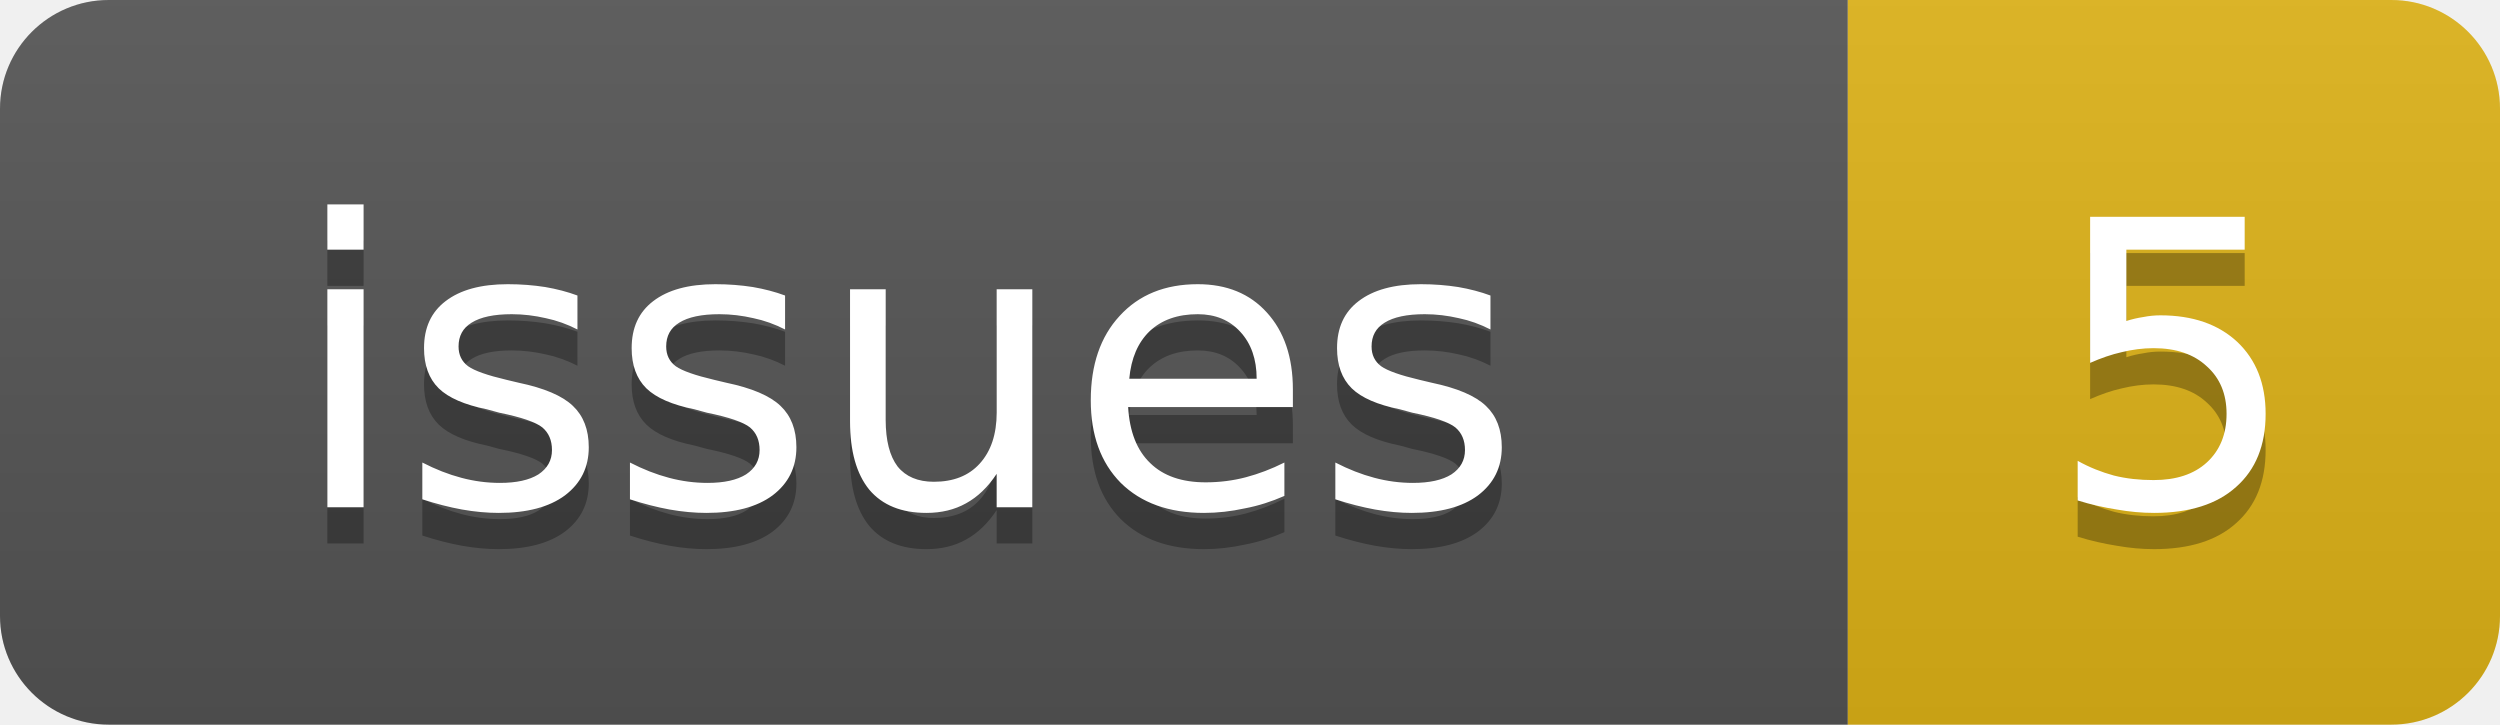
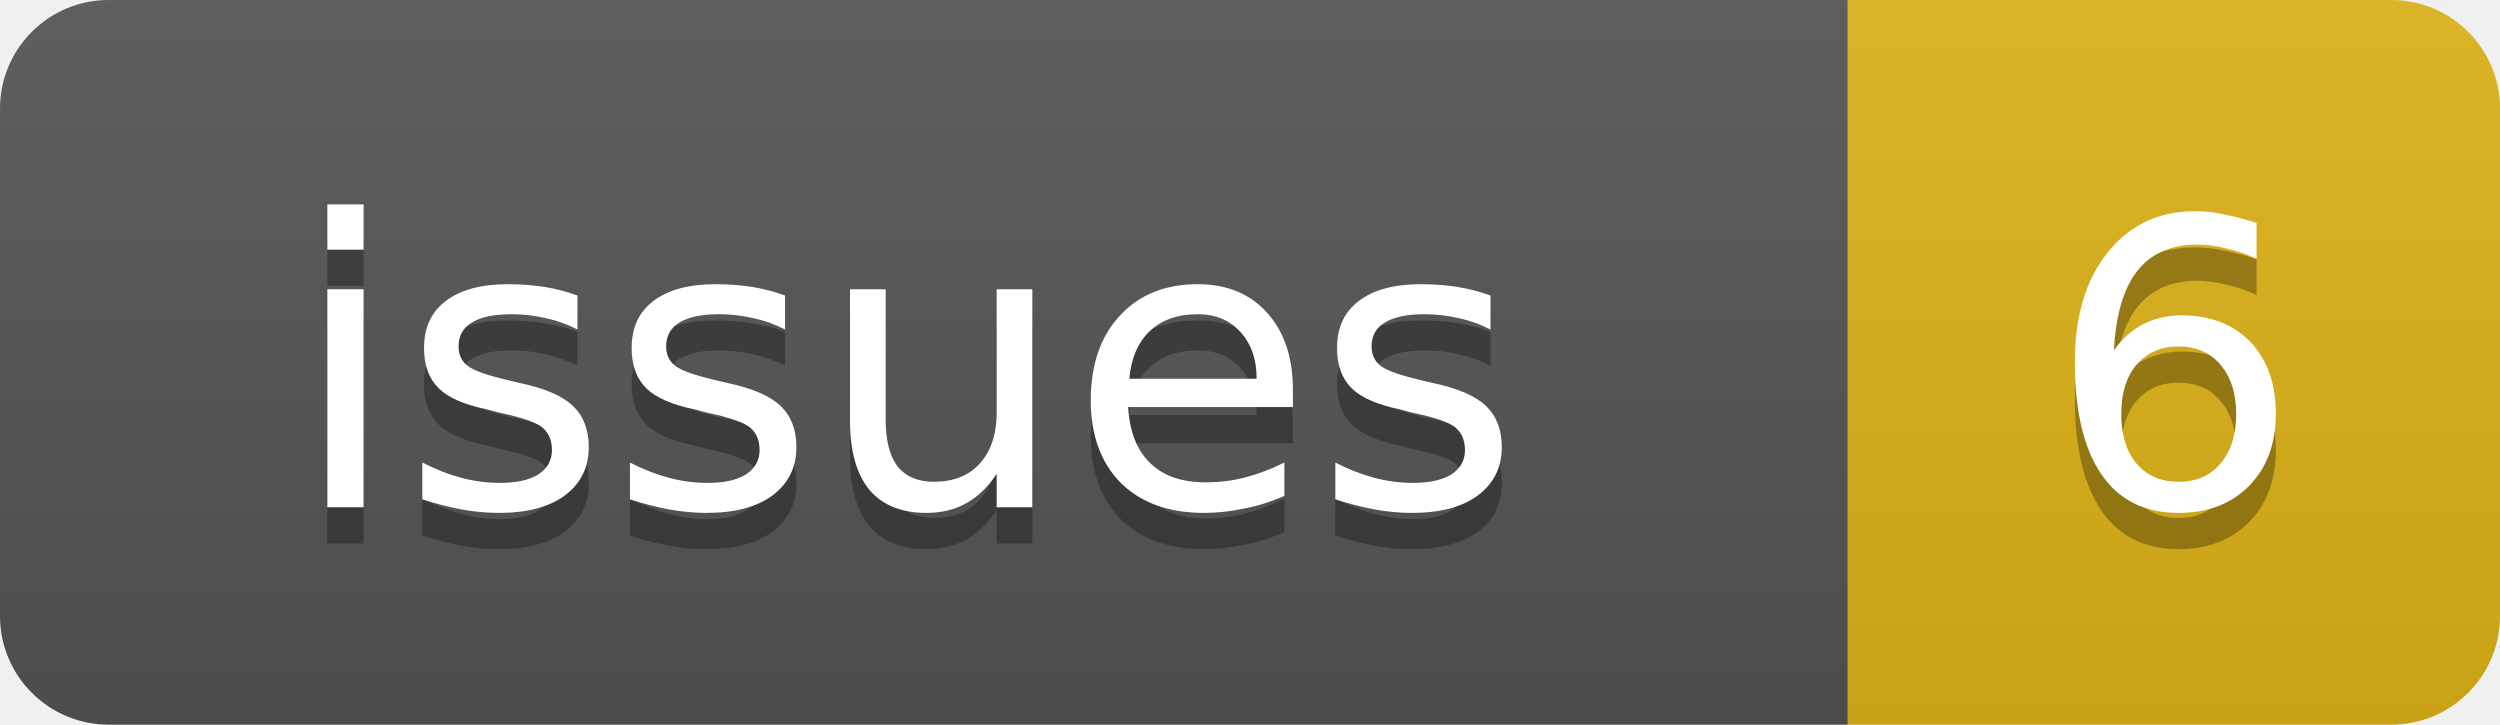
<svg xmlns="http://www.w3.org/2000/svg" width="69" height="20">
  <linearGradient id="b" x2="0" y2="100%">
    <stop offset="0" stop-color="#bbb" stop-opacity=".1" />
    <stop offset="1" stop-opacity=".1" />
  </linearGradient>
  <clipPath id="a">
    <rect width="69" height="20" rx="3" fill="#fff" />
  </clipPath>
  <g clip-path="url(#a)">
    <rect width="51" height="20" fill="#555" />
    <rect x="51" width="18" height="20" fill="#dfb317" />
    <rect width="69" height="20" fill="url(#b)" />
  </g>
  <g fill="#fff" text-anchor="middle" font-family="DejaVu Sans,Verdana,Geneva,sans-serif" font-size="11">
    <text x="25" y="15" fill="#010101" fill-opacity=".3">issues</text>
    <text x="25" y="14">issues</text>
-     <text x="60" y="15" fill="#010101" fill-opacity=".3">5</text>
-     <text x="60" y="14">5</text>
+     <text x="60" y="15" fill="#010101" fill-opacity=".3">6</text>
+     <text x="60" y="14">6</text>
  </g>
</svg>
